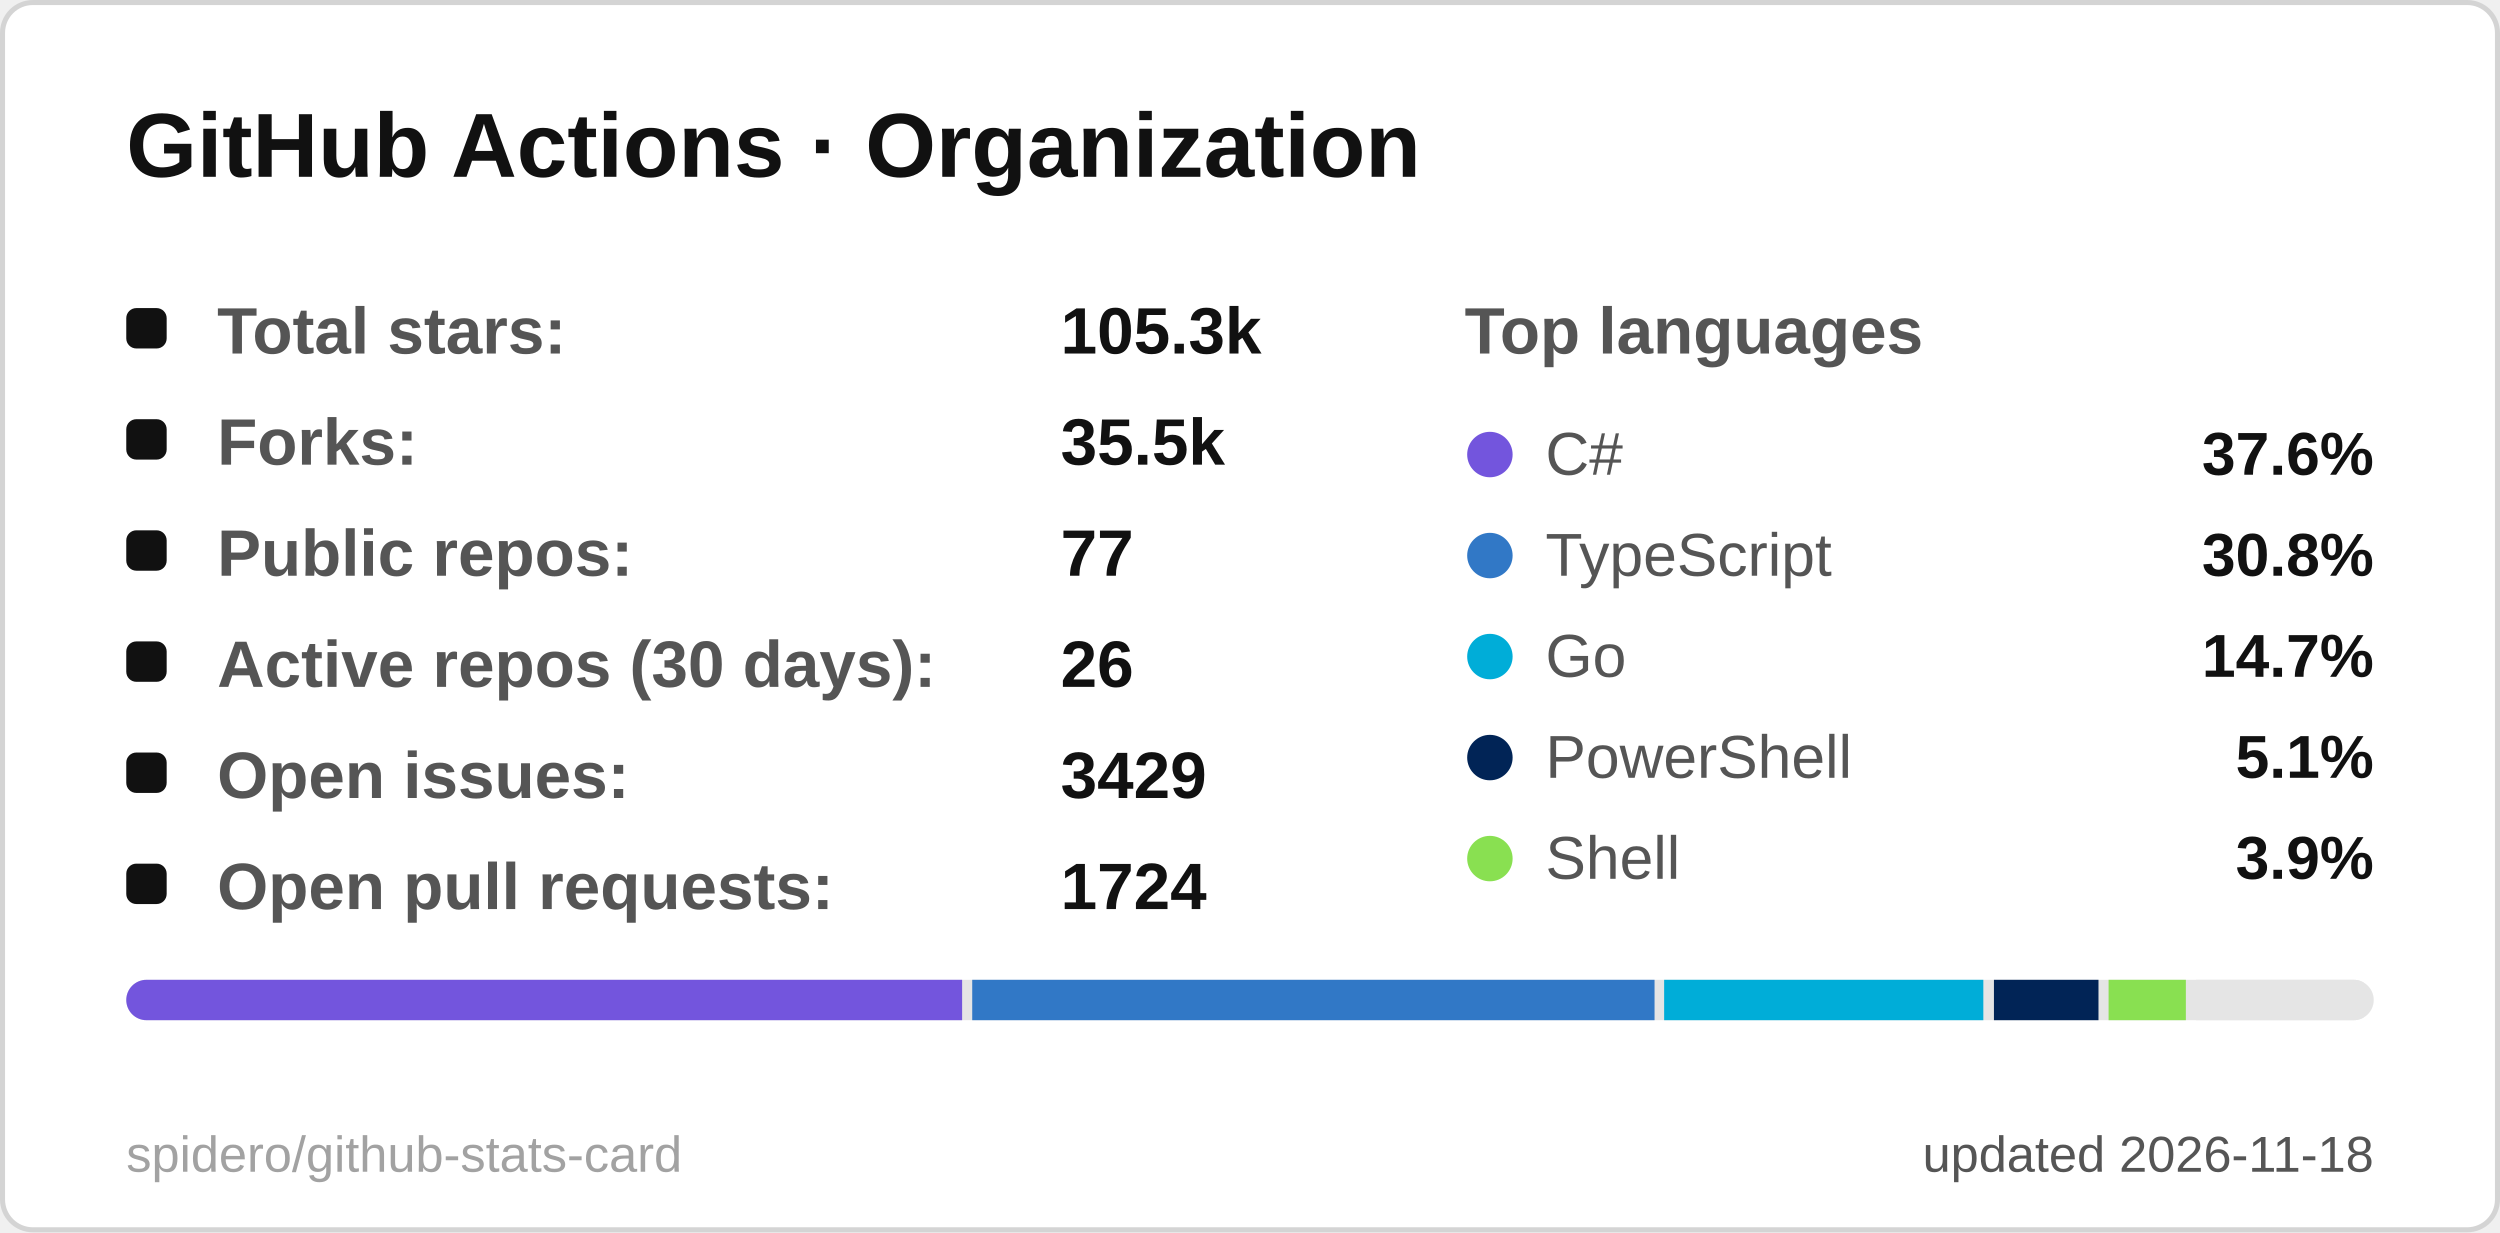
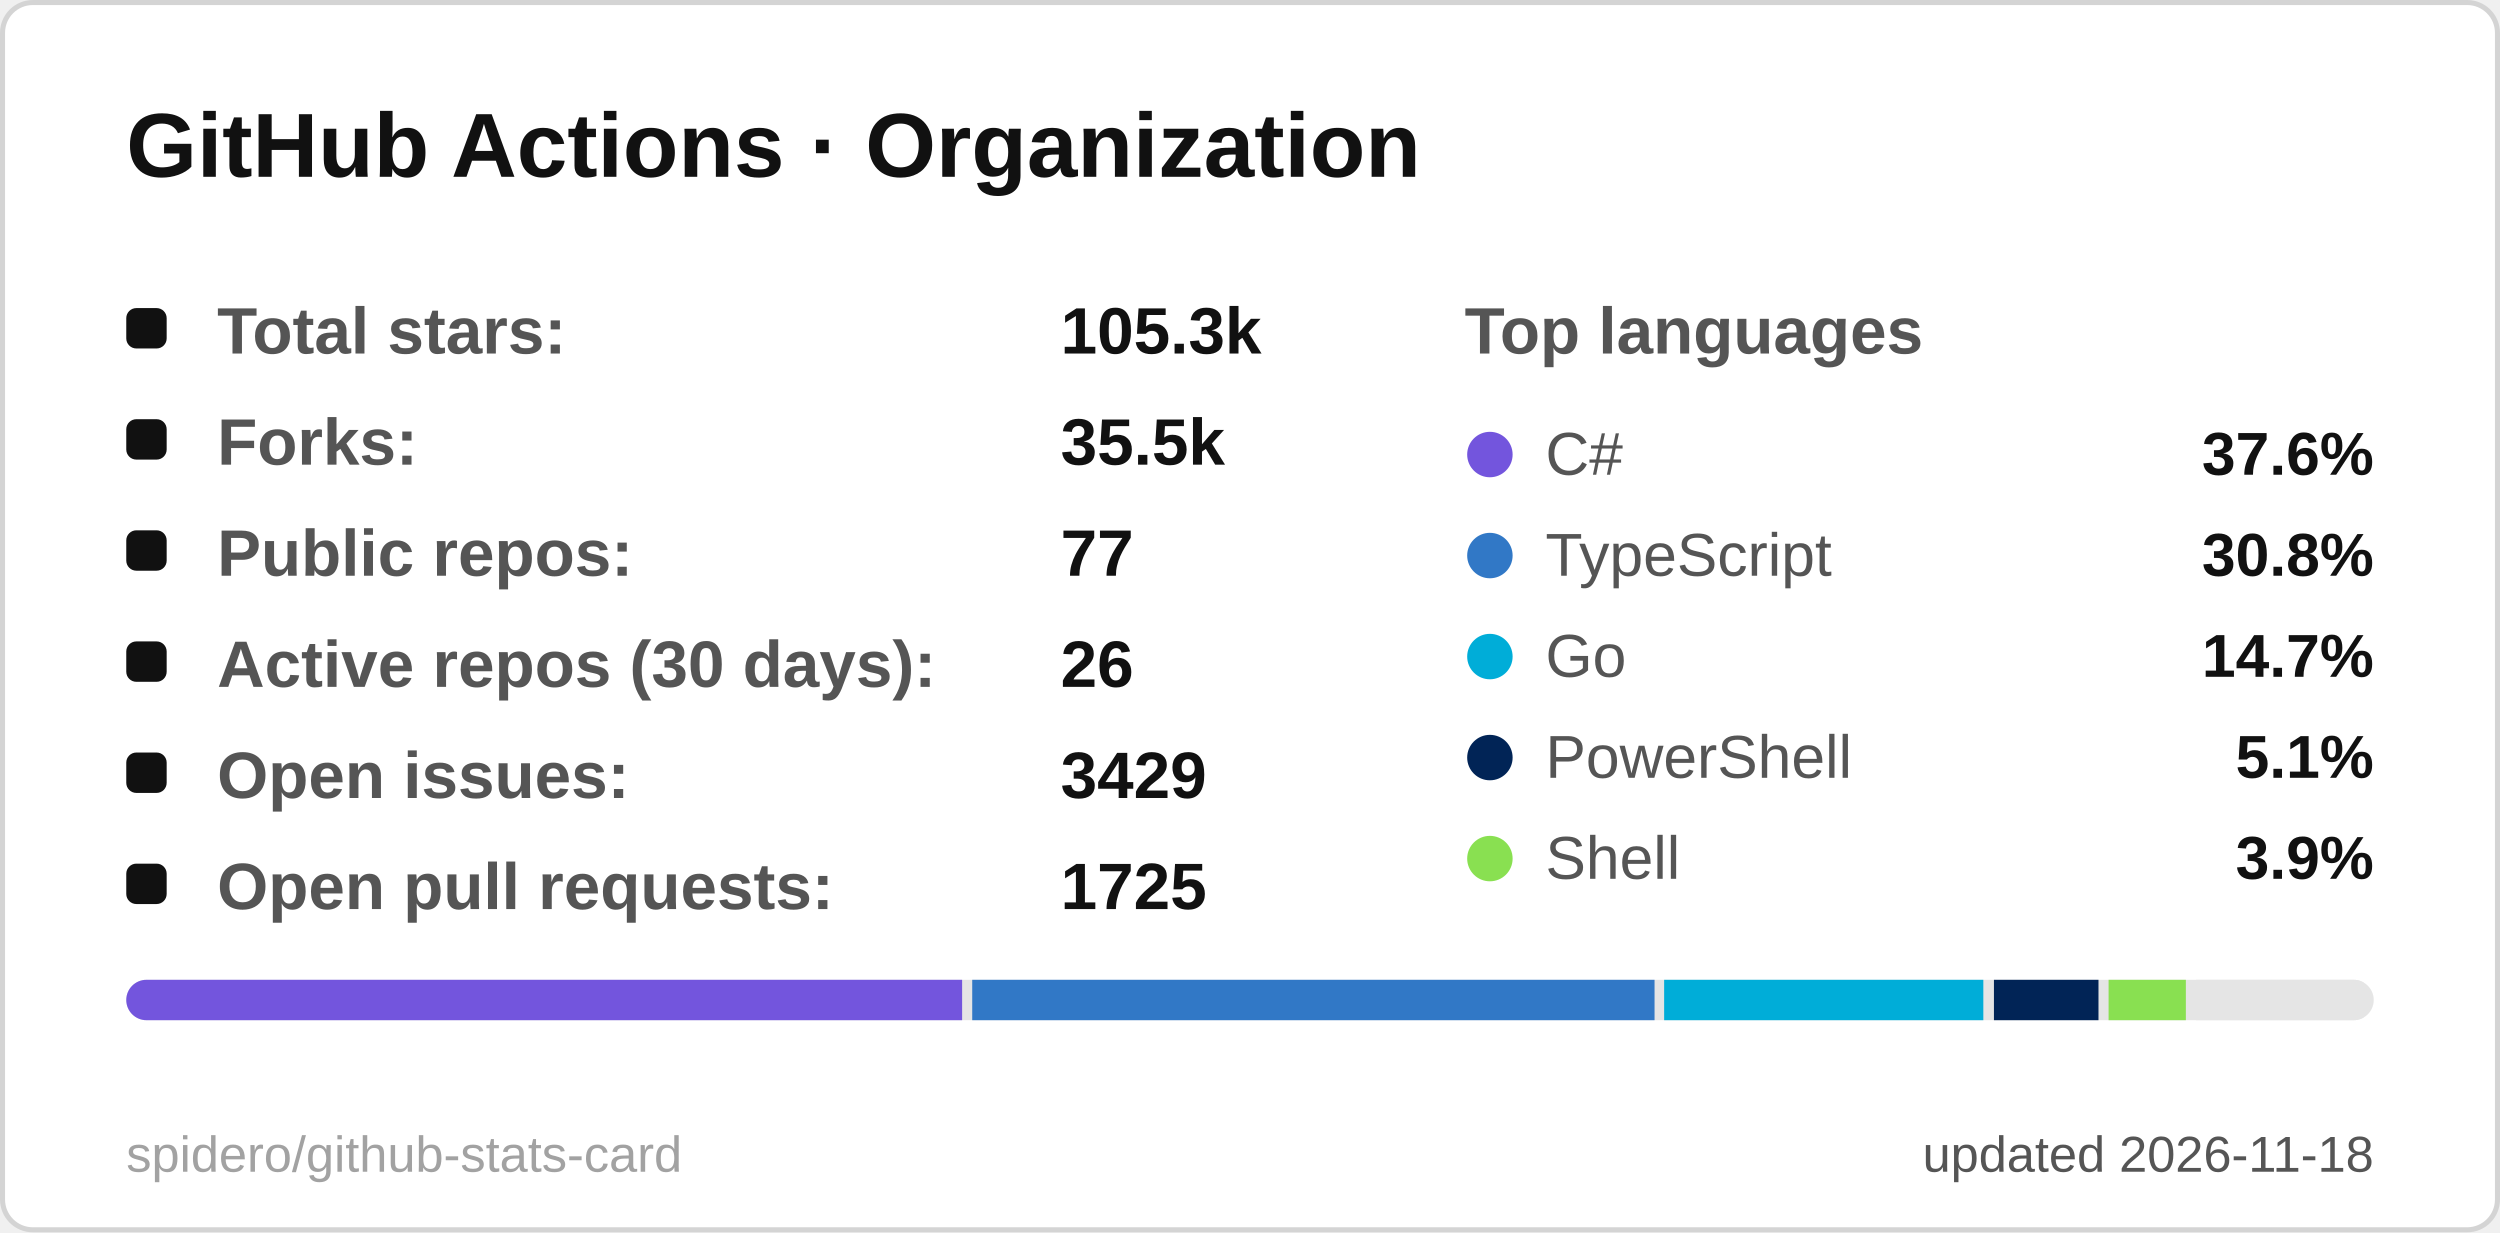
<svg xmlns="http://www.w3.org/2000/svg" width="495" height="244" viewBox="0 0 495 244" role="img" aria-label="GitHub Actions · Organization">
  <style>
  .title { font: 600 18px 'Segoe UI', Ubuntu, 'Helvetica Neue', Arial, sans-serif; fill: #111111; }
  .label { font: 600 13px 'Segoe UI', Ubuntu, 'Helvetica Neue', Arial, sans-serif; fill: #555555; }
  .value { font: 700 13px 'Segoe UI', Ubuntu, 'Helvetica Neue', Arial, sans-serif; fill: #111111; }
  .big { font: 700 22px 'Segoe UI', Ubuntu, 'Helvetica Neue', Arial, sans-serif; fill: #111111; }
  .small { font: 400 10px 'Segoe UI', Ubuntu, 'Helvetica Neue', Arial, sans-serif; fill: #555555; }
  .credit { opacity: .55; }
  /* Visible by default; the animation only fades in from 0 (no-animation renderers show the final state) */
  .fade { animation: fade .5s ease-in-out backwards; }
  @keyframes fade { from { opacity: 0; } }
  @media (prefers-reduced-motion: reduce) { * { animation: none !important; } }

</style>
  <rect x="0.5" y="0.5" width="494" height="243" rx="6" fill="#ffffff" stroke="#d4d4d4" />
  <text x="25" y="35" class="title">GitHub Actions · Organization</text>
  <g class="fade" style="animation-delay:150ms">
    <rect x="25" y="61" width="8" height="8" rx="2" fill="#111111" />
    <text x="43" y="70" class="label">Total stars:</text>
    <text x="210" y="70" class="value">105.3k</text>
  </g>
  <g class="fade" style="animation-delay:270ms">
    <rect x="25" y="83" width="8" height="8" rx="2" fill="#111111" />
    <text x="43" y="92" class="label">Forks:</text>
    <text x="210" y="92" class="value">35.5k</text>
  </g>
  <g class="fade" style="animation-delay:390ms">
    <rect x="25" y="105" width="8" height="8" rx="2" fill="#111111" />
    <text x="43" y="114" class="label">Public repos:</text>
    <text x="210" y="114" class="value">77</text>
  </g>
  <g class="fade" style="animation-delay:510ms">
    <rect x="25" y="127" width="8" height="8" rx="2" fill="#111111" />
    <text x="43" y="136" class="label">Active repos (30 days):</text>
    <text x="210" y="136" class="value">26</text>
  </g>
  <g class="fade" style="animation-delay:630ms">
    <rect x="25" y="149" width="8" height="8" rx="2" fill="#111111" />
    <text x="43" y="158" class="label">Open issues:</text>
    <text x="210" y="158" class="value">3429</text>
  </g>
  <g class="fade" style="animation-delay:750ms">
    <rect x="25" y="171" width="8" height="8" rx="2" fill="#111111" />
    <text x="43" y="180" class="label">Open pull requests:</text>
-     <text x="210" y="180" class="value">1724</text>
+     <text x="210" y="180" class="value">1725</text>
  </g>
  <text x="290" y="70" class="label">Top languages</text>
  <g class="fade" style="animation-delay:300ms">
    <circle cx="295" cy="90" r="4.5" fill="#7355dd" />
    <text x="306" y="94" class="small" style="font-size:12px">C#</text>
    <text x="470" y="94" text-anchor="end" class="value" style="font-size:12px">37.6%</text>
  </g>
  <g class="fade" style="animation-delay:400ms">
    <circle cx="295" cy="110" r="4.5" fill="#3178c6" />
    <text x="306" y="114" class="small" style="font-size:12px">TypeScript</text>
    <text x="470" y="114" text-anchor="end" class="value" style="font-size:12px">30.8%</text>
  </g>
  <g class="fade" style="animation-delay:500ms">
    <circle cx="295" cy="130" r="4.5" fill="#00ADD8" />
    <text x="306" y="134" class="small" style="font-size:12px">Go</text>
    <text x="470" y="134" text-anchor="end" class="value" style="font-size:12px">14.7%</text>
  </g>
  <g class="fade" style="animation-delay:600ms">
    <circle cx="295" cy="150" r="4.5" fill="#012456" />
    <text x="306" y="154" class="small" style="font-size:12px">PowerShell</text>
    <text x="470" y="154" text-anchor="end" class="value" style="font-size:12px">5.1%</text>
  </g>
  <g class="fade" style="animation-delay:700ms">
    <circle cx="295" cy="170" r="4.5" fill="#89e051" />
    <text x="306" y="174" class="small" style="font-size:12px">Shell</text>
    <text x="470" y="174" text-anchor="end" class="value" style="font-size:12px">3.9%</text>
  </g>
  <clipPath id="bar25194">
    <rect x="25" y="194" width="445" height="8" rx="4.0" />
  </clipPath>
  <g clip-path="url(#bar25194)">
    <rect x="25" y="194" width="445" height="8" fill="#e5e5e5" />
    <rect x="25.0" y="194" width="165.5" height="8" fill="#7355dd" />
    <rect x="192.5" y="194" width="135.1" height="8" fill="#3178c6" />
    <rect x="329.5" y="194" width="63.2" height="8" fill="#00ADD8" />
    <rect x="394.8" y="194" width="20.7" height="8" fill="#012456" />
    <rect x="417.5" y="194" width="15.3" height="8" fill="#89e051" />
    <rect x="434.8" y="194" width="33.2" height="8" fill="#e5e5e5" />
  </g>
  <text x="470" y="232" text-anchor="end" class="small">updated 2026-11-18</text>
  <a href="https://github.com/spidero/github-stats-card" target="_blank">
    <text x="25" y="232" class="small credit">spidero/github-stats-card</text>
  </a>
</svg>
